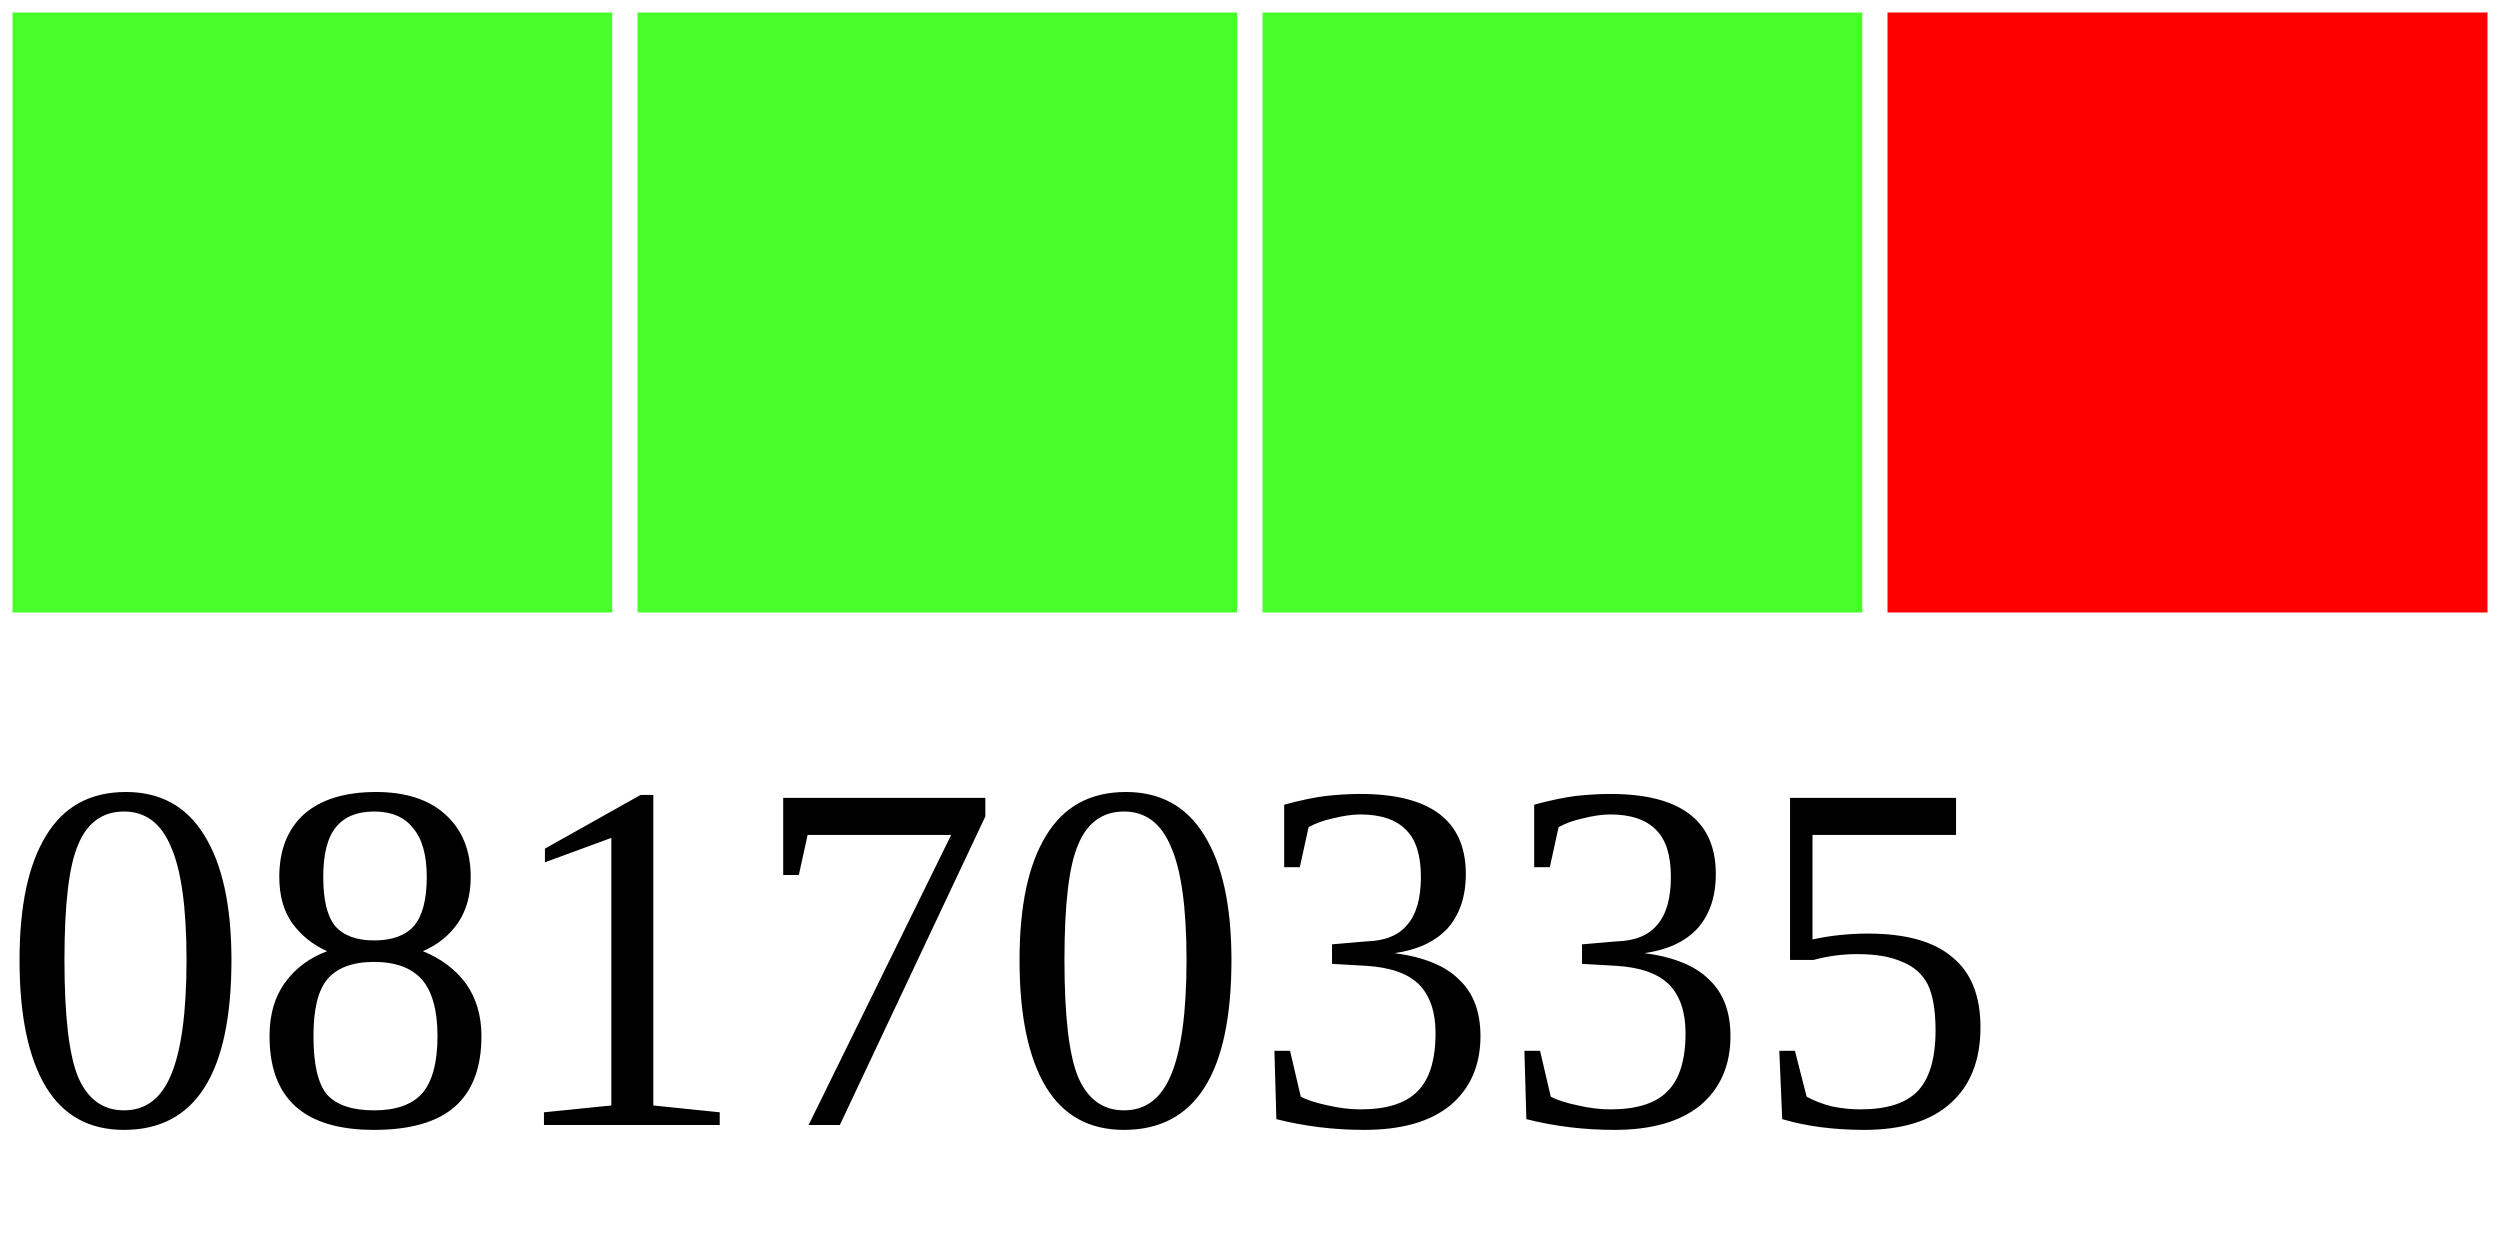
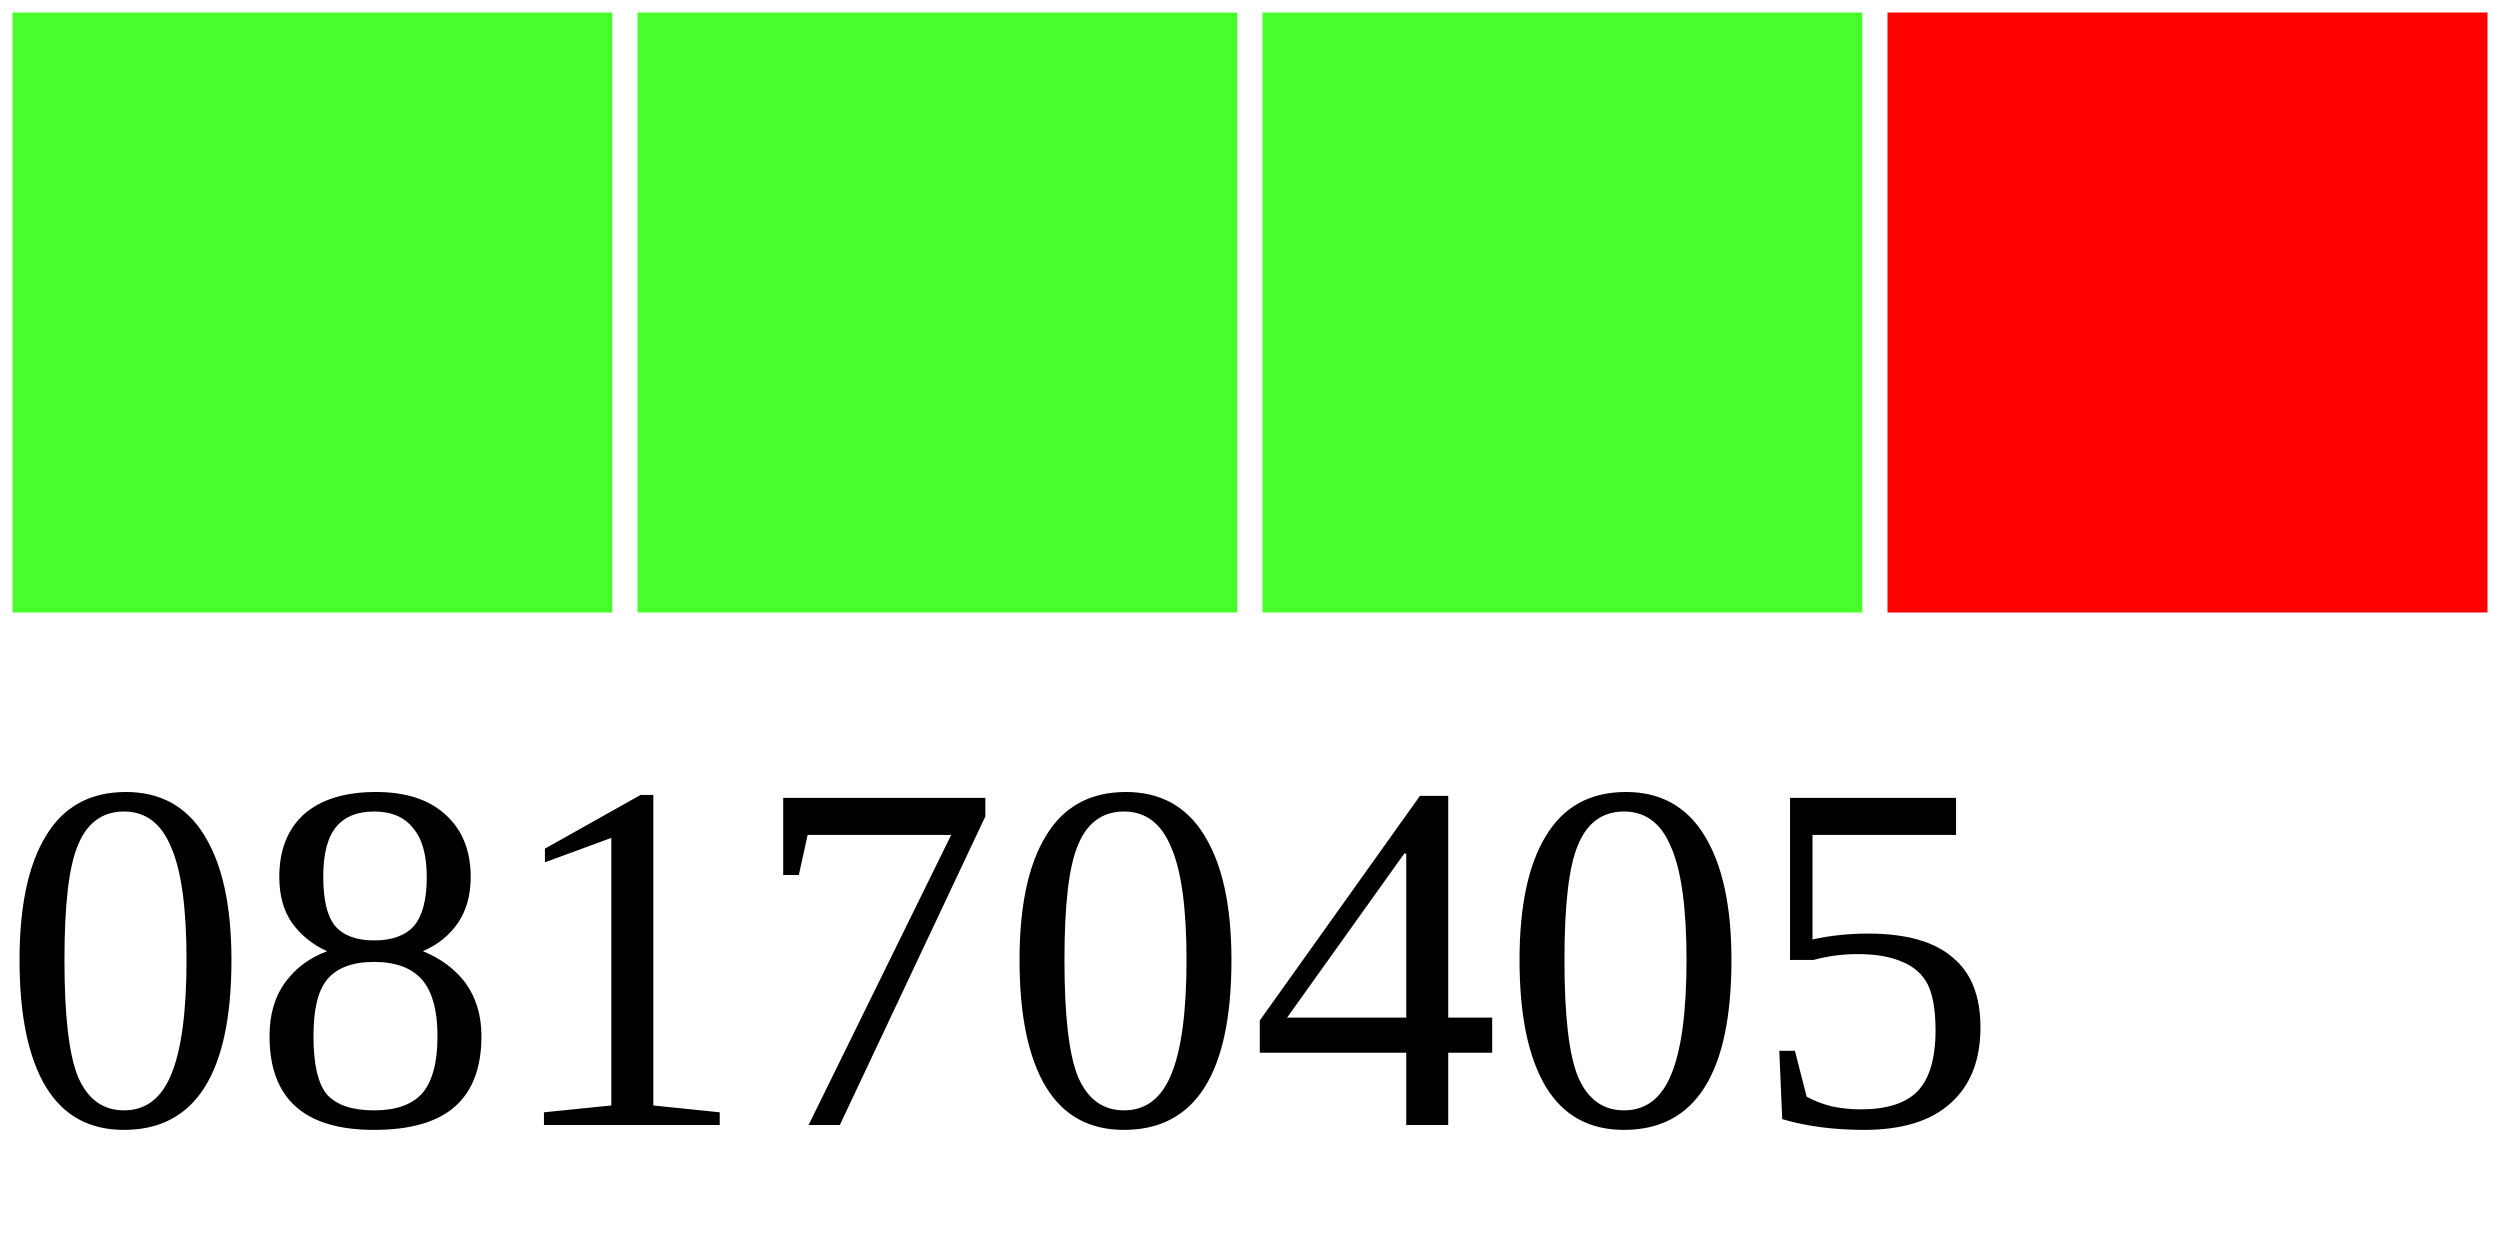
<svg xmlns="http://www.w3.org/2000/svg" width="40" height="20">
  <g>
    <rect width="10" height="10" style="fill:#48FF2C;stroke-width:0.4;stroke:rgb(255,255,255)" x="0" />
    <rect width="10" height="10" style="fill:#48FF2C;stroke-width:0.4;stroke:rgb(255,255,255)" x="10" />
    <rect width="10" height="10" style="fill:#48FF2C;stroke-width:0.4;stroke:rgb(255,255,255)" x="20" />
    <rect width="10" height="10" style="fill:#FF0000;stroke-width:0.4;stroke:rgb(255,255,255)" x="30" />
-     <text x="0" y="18" fill="black" font-size="8">08170335</text>
+     <text x="0" y="18" fill="black" font-size="8">08170405</text>
  </g>
</svg>
